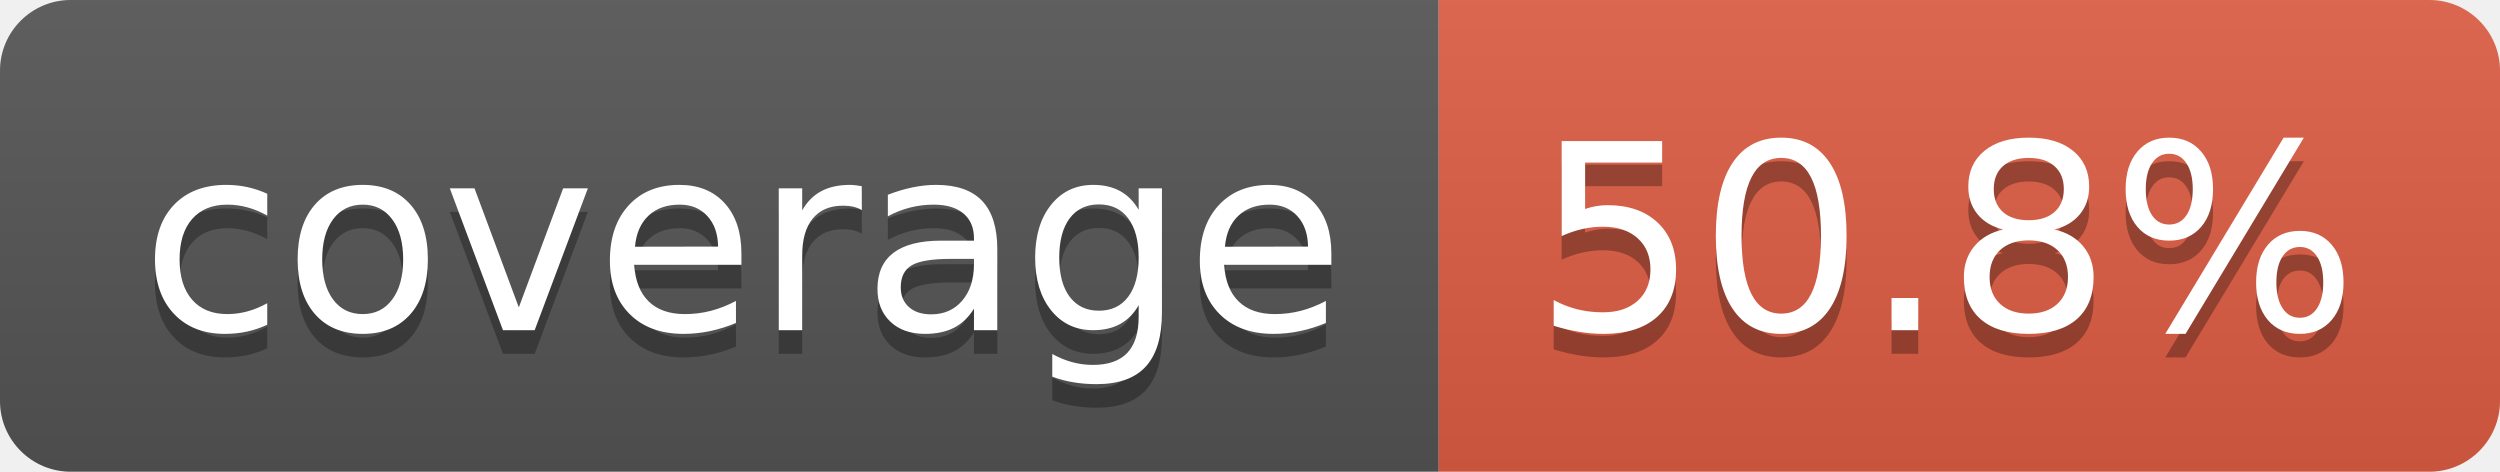
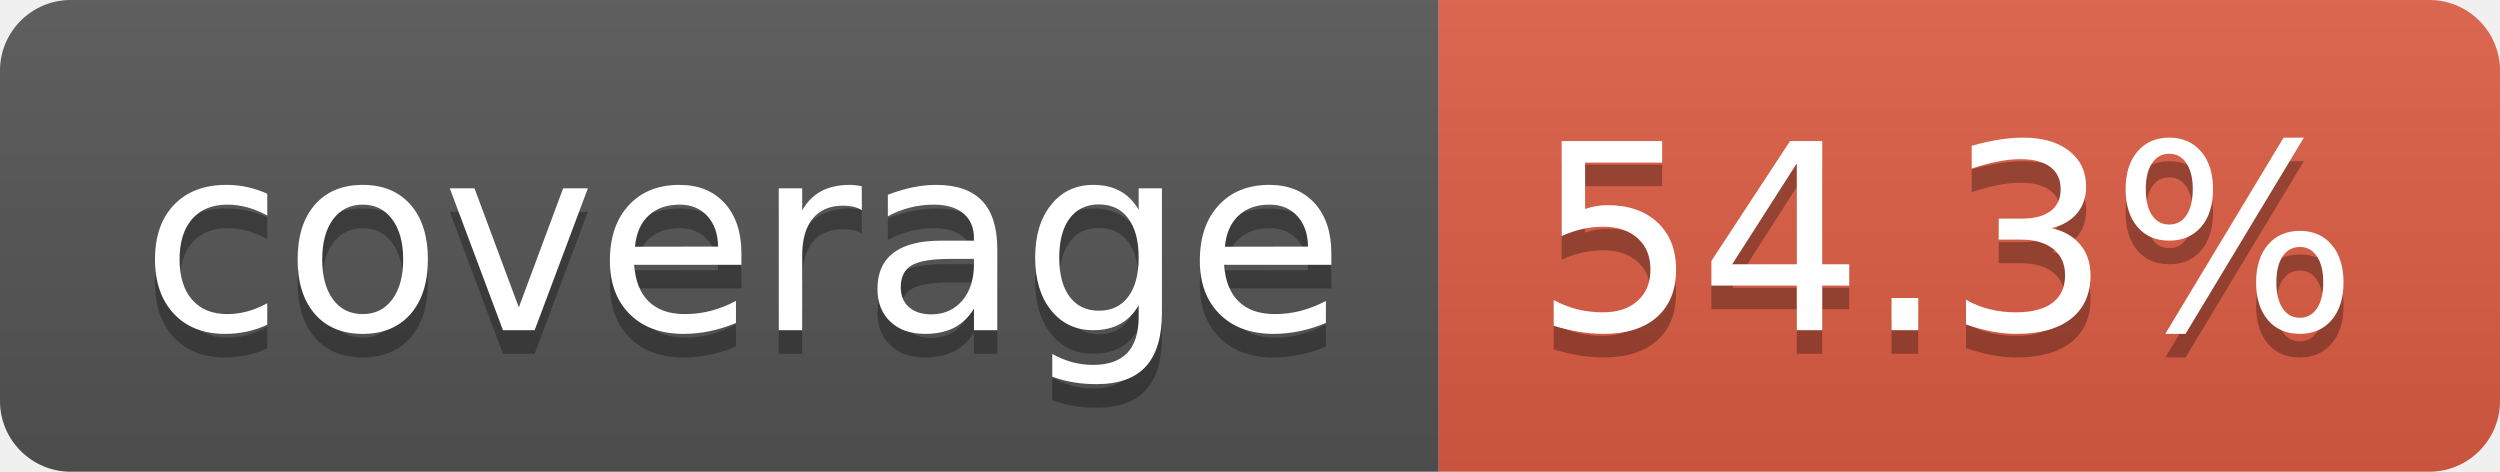
- <svg xmlns="http://www.w3.org/2000/svg" width="106" height="20" role="img" aria-label="coverage: 50.8%">
+ <svg xmlns="http://www.w3.org/2000/svg" width="106" height="20" role="img" aria-label="coverage: 54.3%">
  <linearGradient id="s" x2="0" y2="100%">
    <stop offset="0" stop-color="#bbb" stop-opacity=".1" />
    <stop offset="1" stop-opacity=".1" />
  </linearGradient>
  <clipPath id="r">
    <rect width="106" height="20" rx="3" fill="#fff" />
  </clipPath>
  <g clip-path="url(#r)">
    <rect width="61" height="20" fill="#555" />
    <rect x="61" width="45" height="20" fill="#e05d44" />
    <rect width="106" height="20" fill="url(#s)" />
  </g>
  <g fill="#fff" text-anchor="middle" font-family="Verdana,Geneva,DejaVu Sans,sans-serif" text-rendering="geometricPrecision" font-size="110">
    <text aria-hidden="true" x="315" y="150" fill="#010101" fill-opacity=".3" transform="scale(.1)" textLength="510">coverage</text>
    <text x="315" y="140" transform="scale(.1)" fill="#fff" textLength="510">coverage</text>
-     <text aria-hidden="true" x="825" y="150" fill="#010101" fill-opacity=".3" transform="scale(.1)" textLength="350">50.8%</text>
-     <text x="825" y="140" transform="scale(.1)" fill="#fff" textLength="350">50.8%</text>
+     <text aria-hidden="true" x="825" y="150" fill="#010101" fill-opacity=".3" transform="scale(.1)" textLength="350">54.3%</text>
+     <text x="825" y="140" transform="scale(.1)" fill="#fff" textLength="350">54.3%</text>
  </g>
</svg>
